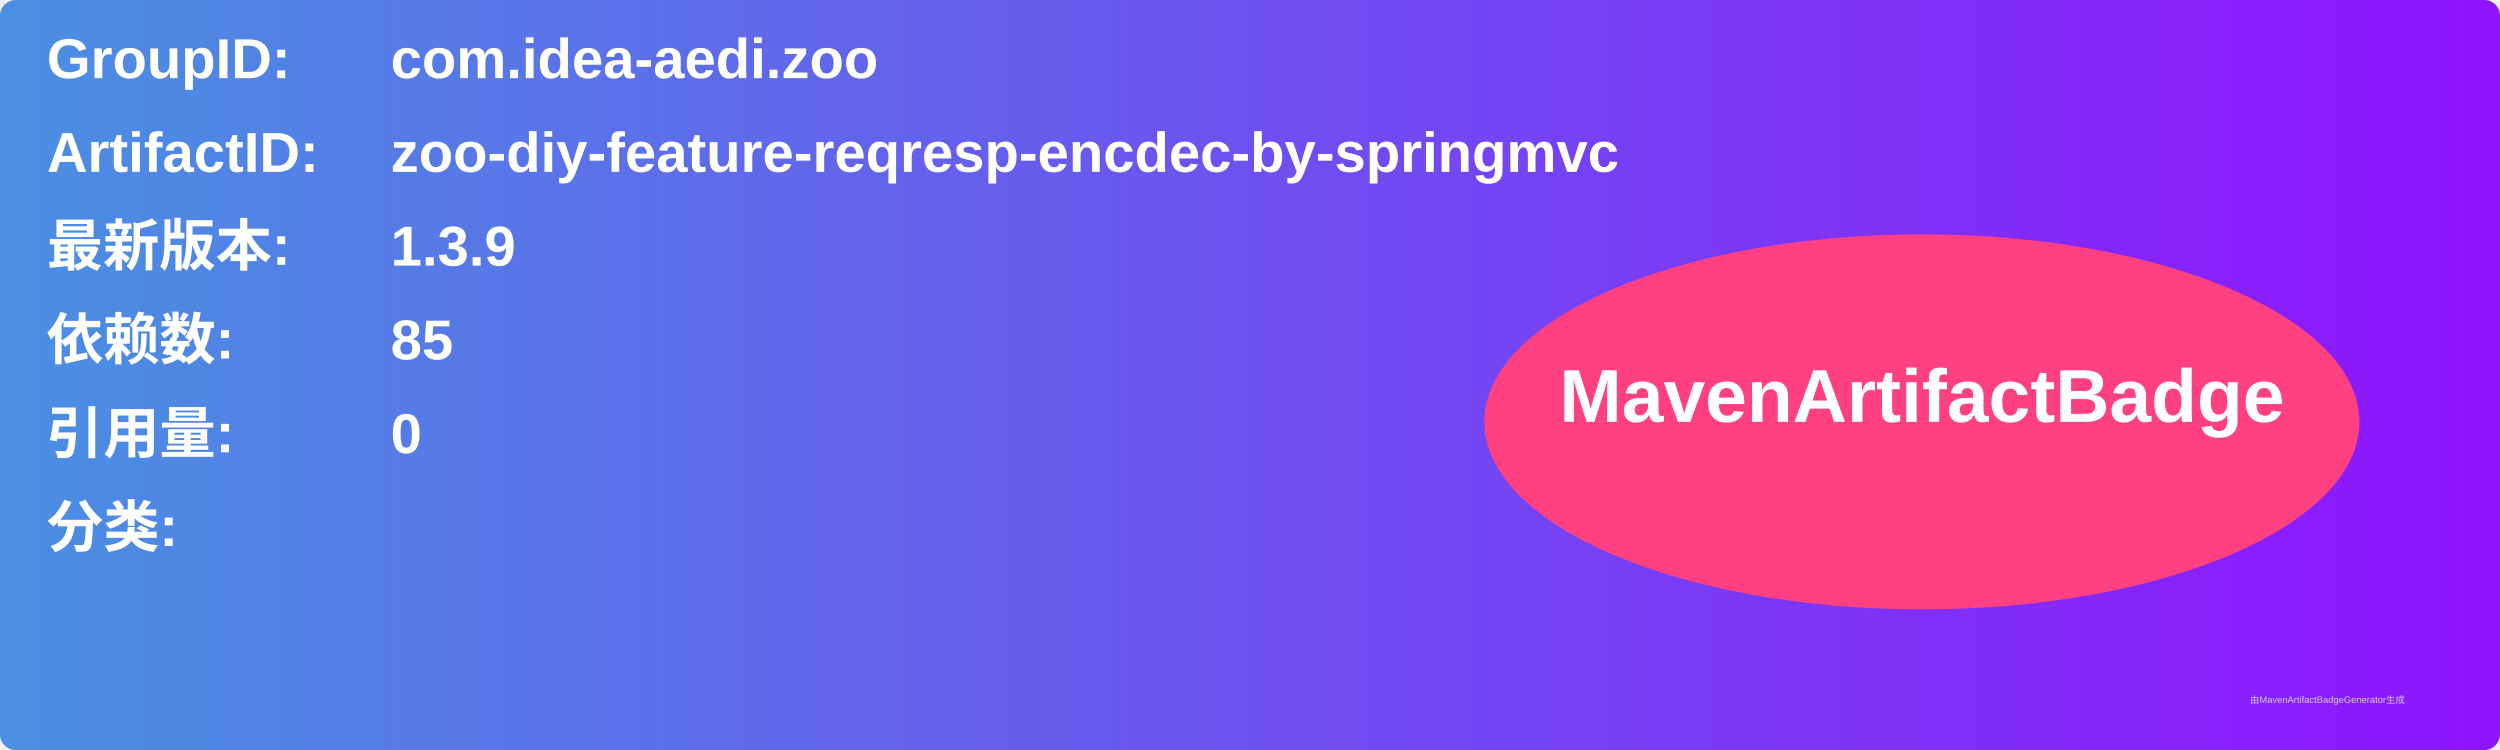
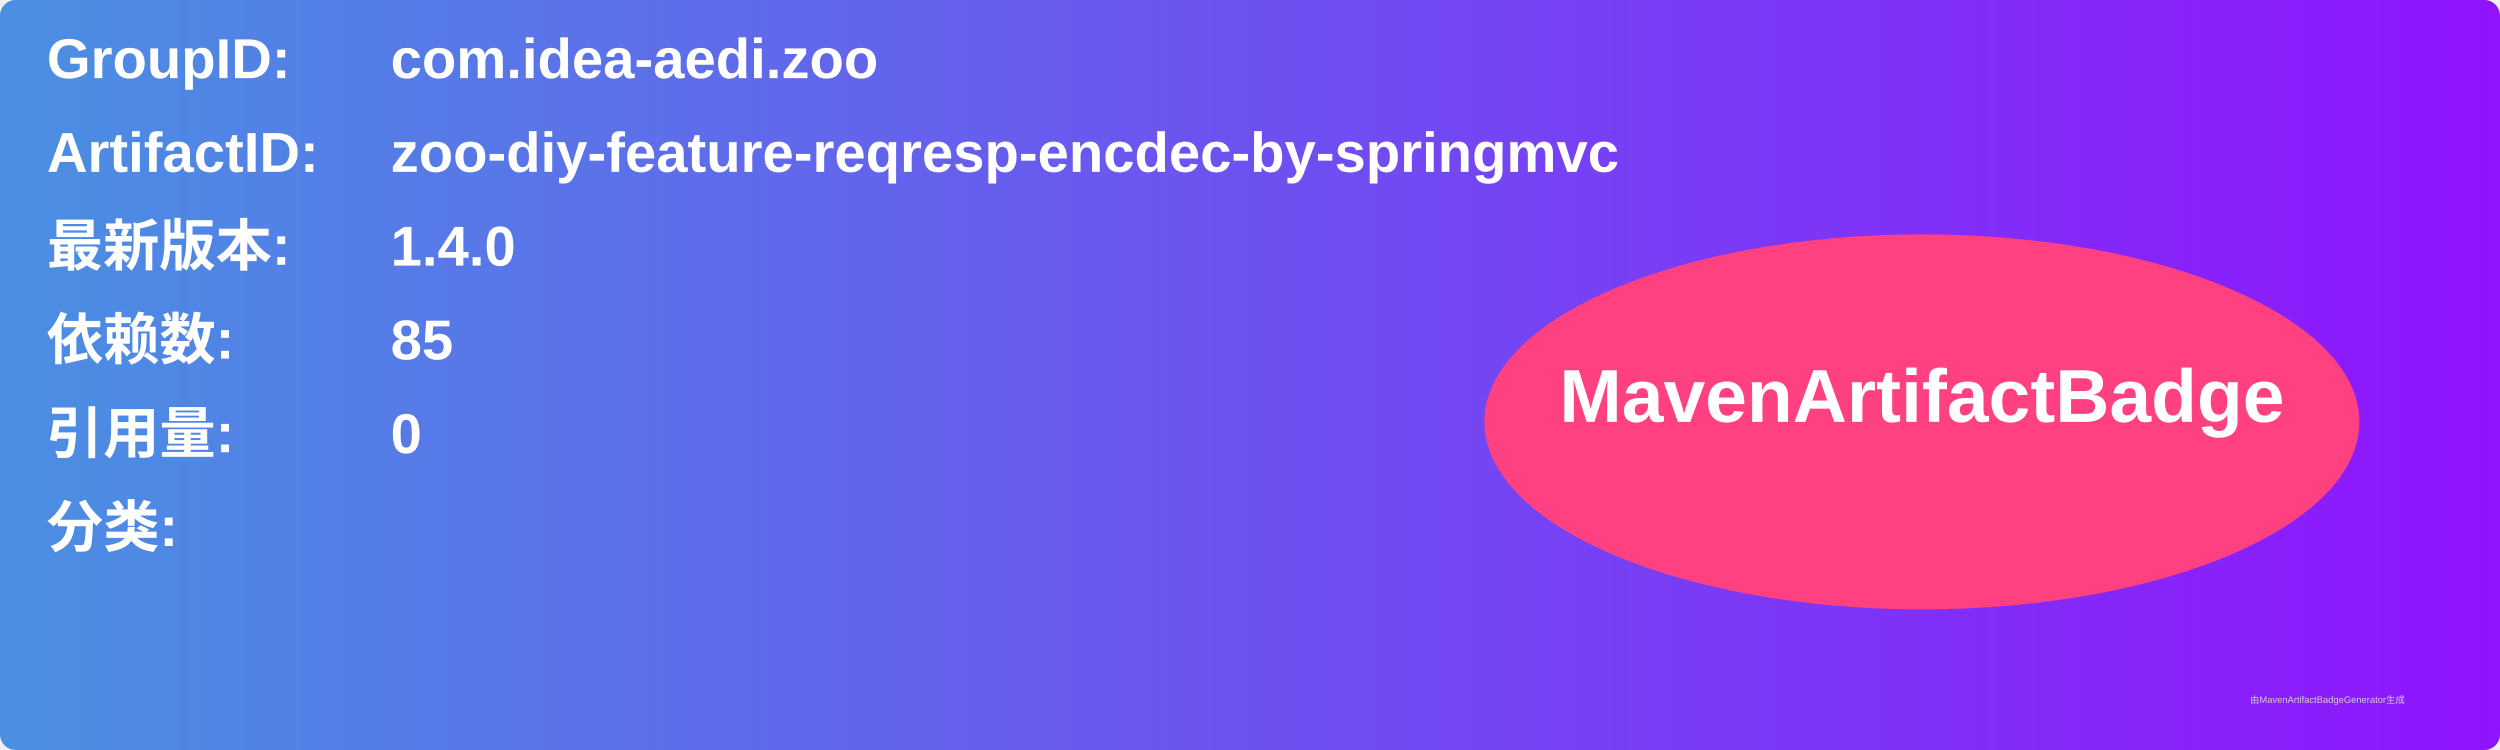
<svg xmlns="http://www.w3.org/2000/svg" width="800" height="240" viewBox="0 0 800 240">
  <linearGradient id="grad" x1="0%" y1="0%" x2="100%" y2="0%">
    <stop offset="0%" stop-color="#4a90e2" />
    <stop offset="100%" stop-color="#9013fe" />
  </linearGradient>
  <rect width="100%" height="100%" rx="5" ry="5" fill="url(#grad)" />
  <g transform="translate(15, 15)">
    <text x="0" y="10" font-family="Arial" font-size="18" fill="white" font-weight="bold" width="260">GroupID:</text>
    <text x="110" y="10" font-family="Arial" font-size="18" fill="white" font-weight="bold" width="460">com.idea-aedi.zoo</text>
    <text x="0" y="40" font-family="Arial" font-size="18" fill="white" font-weight="bold" width="260">ArtifactID:</text>
    <text x="110" y="40" font-family="Arial" font-size="18" fill="white" font-weight="bold" width="460">zoo-diy-feature-reqresp-encdec-by-springmvc</text>
    <text x="0" y="70" font-family="Arial" font-size="18" fill="white" font-weight="bold">最新版本:</text>
    <text x="110" y="70" font-family="Arial" font-size="18" fill="white" font-weight="bold">
-       <tspan font-weight="bold">1.3.9</tspan>
+       <tspan font-weight="bold">1.4.0</tspan>
    </text>
    <text x="0" y="100" font-family="Arial" font-size="18" fill="white" font-weight="bold">依赖数: </text>
    <text x="110" y="100" font-family="Arial" font-size="18" fill="white">
      <tspan font-weight="bold">85</tspan>
    </text>
    <text x="0" y="130" font-family="Arial" font-size="18" fill="white" font-weight="bold">引用量: </text>
    <text x="110" y="130" font-family="Arial" font-size="18" fill="white">
      <tspan font-weight="bold">0</tspan>
    </text>
    <text x="0" y="160" font-family="Arial" font-size="18" fill="white" font-weight="bold">分类:</text>
    <text x="10" y="190" font-family="Arial" font-size="10" fill="white">
      <tspan font-weight="bold" />
    </text>
    <ellipse cx="600" cy="120" rx="140" ry="60" fill="#ff4081" />
    <text x="600" y="120" text-anchor="middle" font-family="Arial" font-size="24" fill="white" font-weight="bold">MavenArtifactBadge</text>
  </g>
  <text x="720" y="225" font-family="Arial" font-size="3" fill="#d0d0d0">由MavenArtifactBadgeGenerator生成</text>
</svg>
